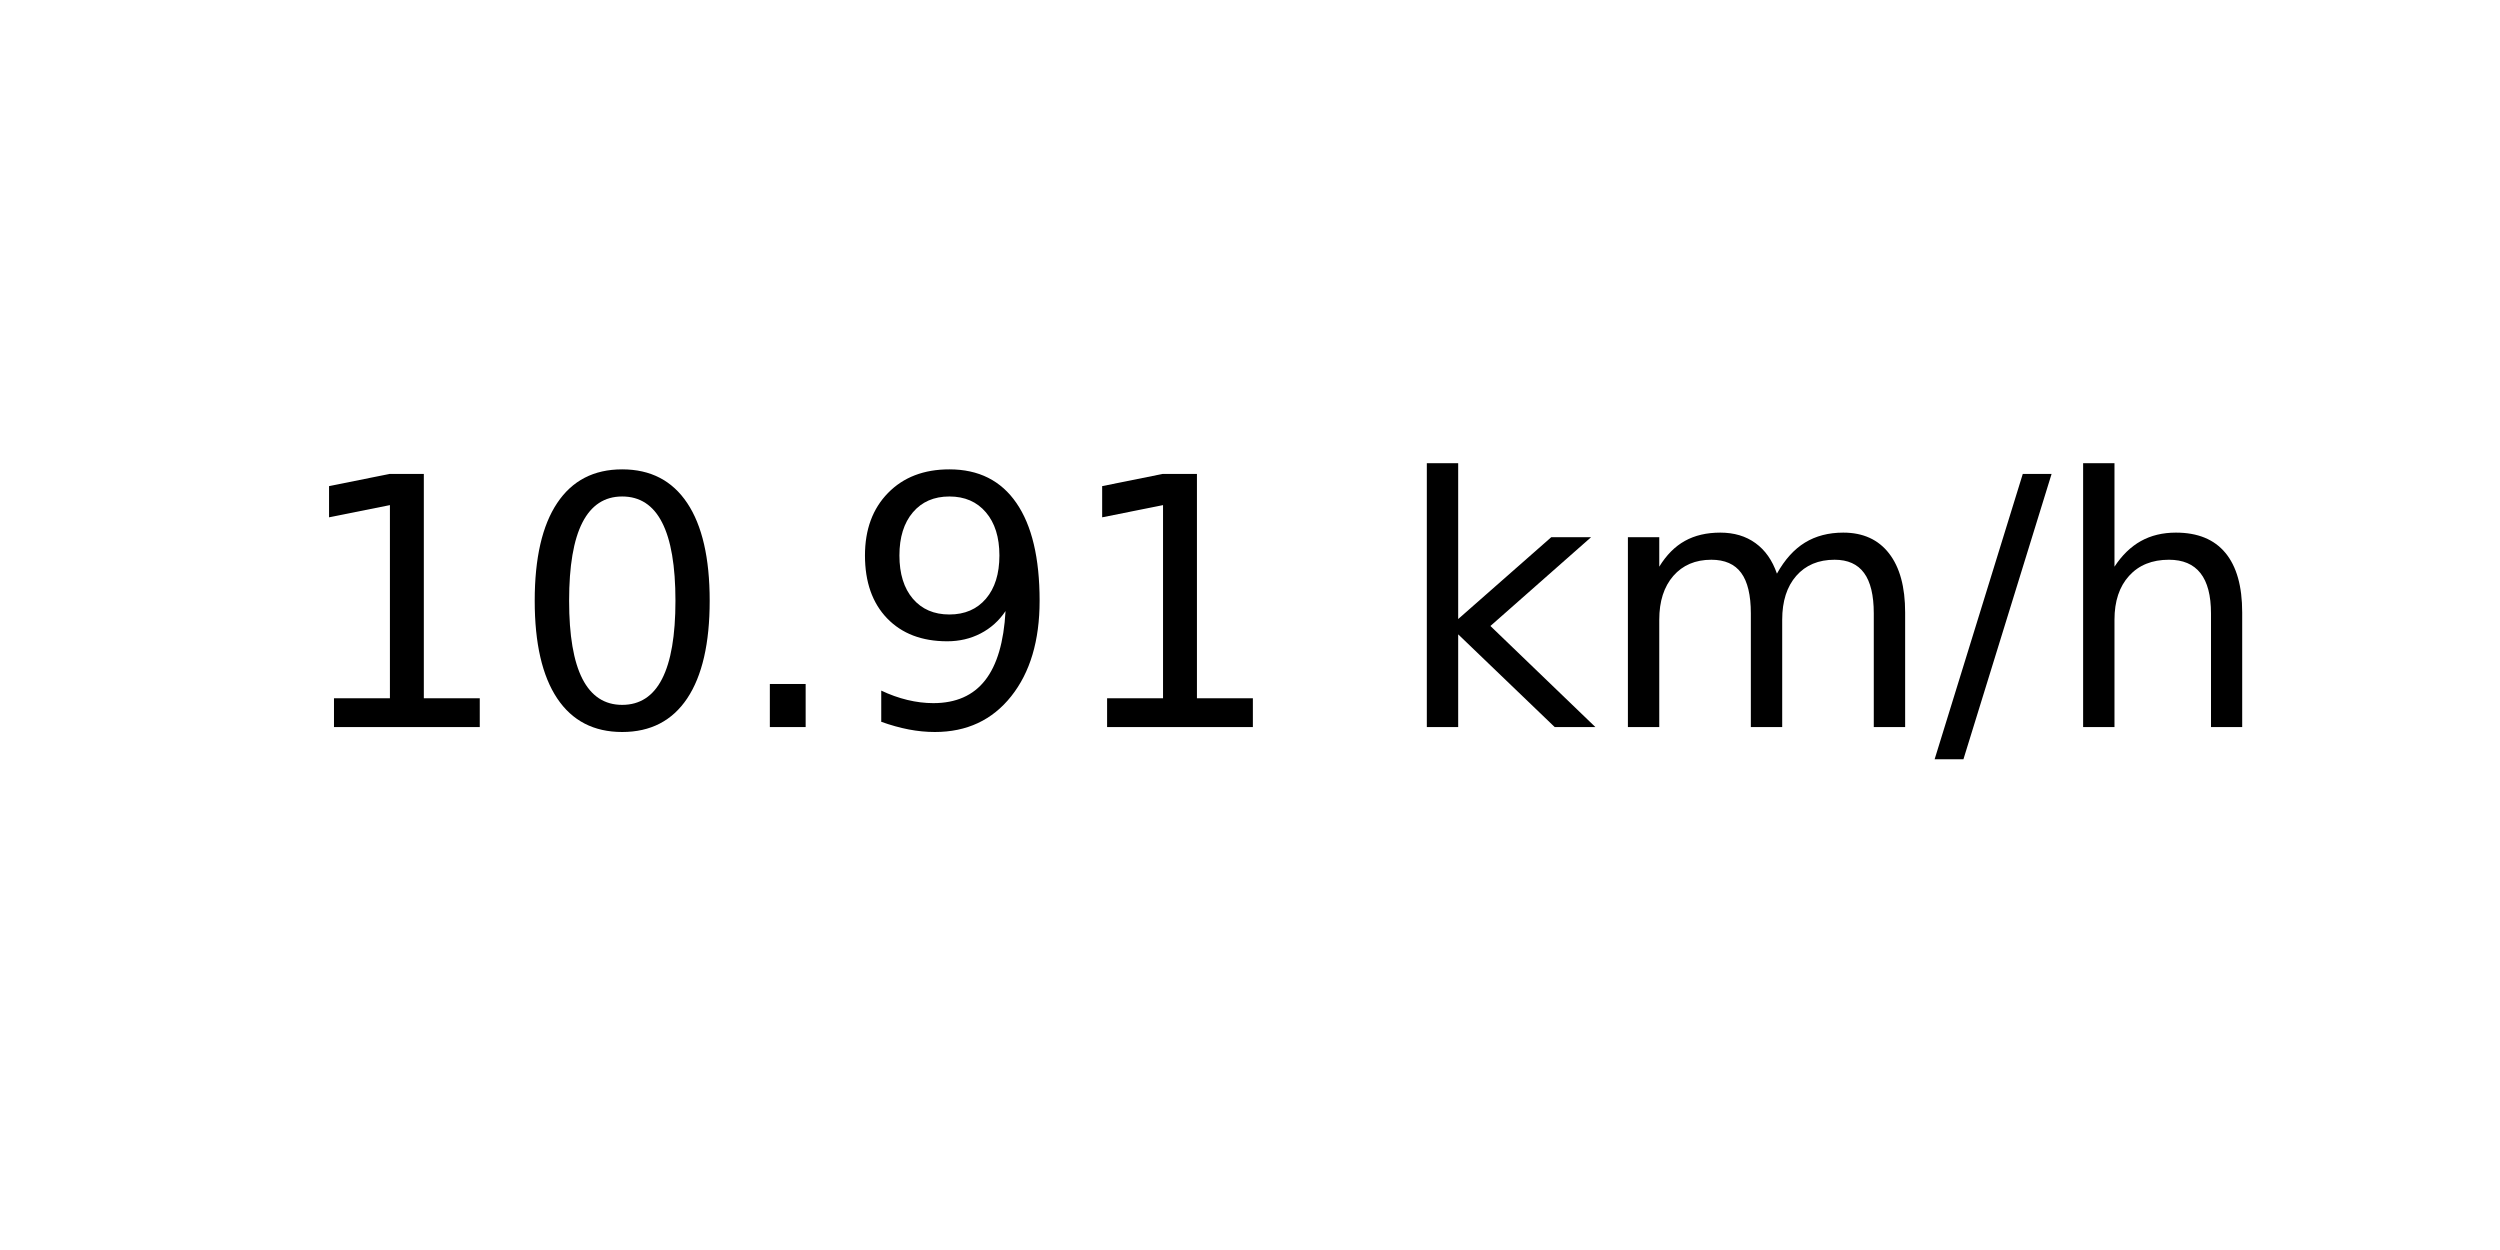
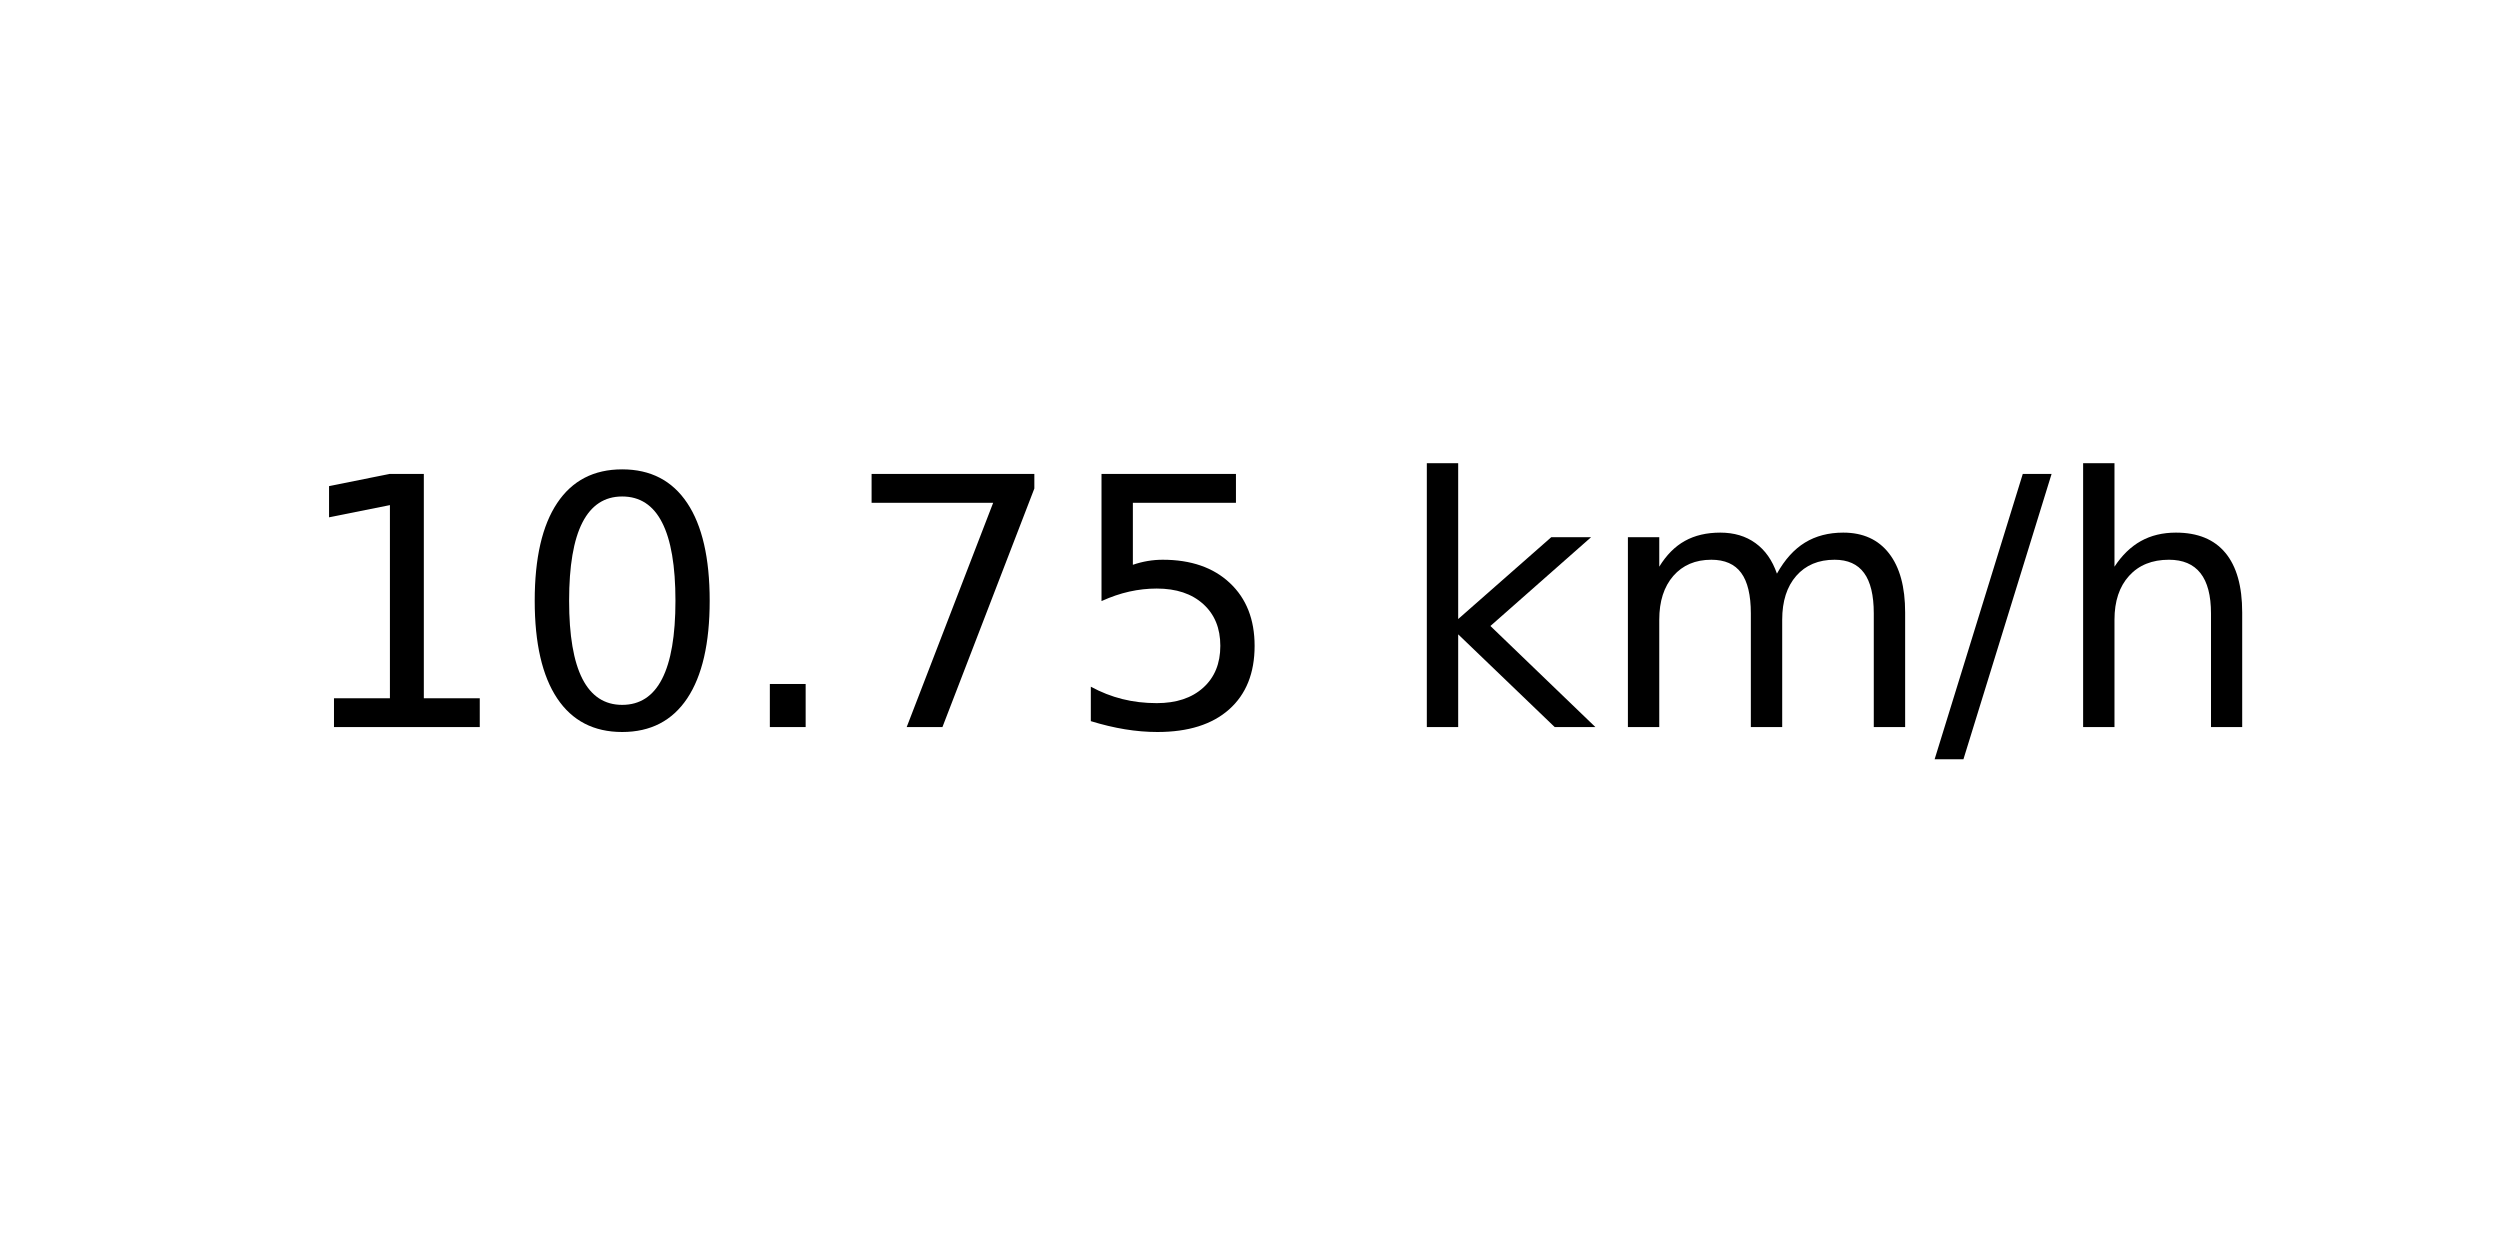
<svg xmlns="http://www.w3.org/2000/svg" xmlns:xlink="http://www.w3.org/1999/xlink" width="72pt" height="36pt" viewBox="0 0 72 36" version="1.1">
  <defs>
    <style type="text/css">*{stroke-linejoin: round; stroke-linecap: butt}</style>
  </defs>
  <g id="figure_1">
    <g id="axes_1">
      <g id="text_1">
        <g transform="translate(8.378125 20.93937) scale(0.1 -0.1)">
          <defs>
            <path id="DejaVuSans-31" d="M 794 531  L 1825 531  L 1825 4091  L 703 3866  L 703 4441  L 1819 4666  L 2450 4666  L 2450 531  L 3481 531  L 3481 0  L 794 0  L 794 531  z " transform="scale(0.015625)" />
            <path id="DejaVuSans-30" d="M 2034 4250  Q 1547 4250 1301 3770  Q 1056 3291 1056 2328  Q 1056 1369 1301 889  Q 1547 409 2034 409  Q 2525 409 2770 889  Q 3016 1369 3016 2328  Q 3016 3291 2770 3770  Q 2525 4250 2034 4250  z M 2034 4750  Q 2819 4750 3233 4129  Q 3647 3509 3647 2328  Q 3647 1150 3233 529  Q 2819 -91 2034 -91  Q 1250 -91 836 529  Q 422 1150 422 2328  Q 422 3509 836 4129  Q 1250 4750 2034 4750  z " transform="scale(0.015625)" />
            <path id="DejaVuSans-2e" d="M 684 794  L 1344 794  L 1344 0  L 684 0  L 684 794  z " transform="scale(0.015625)" />
-             <path id="DejaVuSans-39" d="M 703 97  L 703 672  Q 941 559 1184 500  Q 1428 441 1663 441  Q 2288 441 2617 861  Q 2947 1281 2994 2138  Q 2813 1869 2534 1725  Q 2256 1581 1919 1581  Q 1219 1581 811 2004  Q 403 2428 403 3163  Q 403 3881 828 4315  Q 1253 4750 1959 4750  Q 2769 4750 3195 4129  Q 3622 3509 3622 2328  Q 3622 1225 3098 567  Q 2575 -91 1691 -91  Q 1453 -91 1209 -44  Q 966 3 703 97  z M 1959 2075  Q 2384 2075 2632 2365  Q 2881 2656 2881 3163  Q 2881 3666 2632 3958  Q 2384 4250 1959 4250  Q 1534 4250 1286 3958  Q 1038 3666 1038 3163  Q 1038 2656 1286 2365  Q 1534 2075 1959 2075  z " transform="scale(0.015625)" />
+             <path id="DejaVuSans-37" d="M 525 4666  L 3525 4666  L 3525 4397  L 1831 0  L 1172 0  L 2766 4134  L 525 4134  L 525 4666  z " transform="scale(0.015625)" />
+             <path id="DejaVuSans-35" d="M 691 4666  L 3169 4666  L 3169 4134  L 1269 4134  L 1269 2991  Q 1406 3038 1543 3061  Q 1681 3084 1819 3084  Q 2600 3084 3056 2656  Q 3513 2228 3513 1497  Q 3513 744 3044 326  Q 2575 -91 1722 -91  Q 1428 -91 1123 -41  Q 819 9 494 109  L 494 744  Q 775 591 1075 516  Q 1375 441 1709 441  Q 2250 441 2565 725  Q 2881 1009 2881 1497  Q 2881 1984 2565 2268  Q 2250 2553 1709 2553  Q 1456 2553 1204 2497  Q 953 2441 691 2322  L 691 4666  z " transform="scale(0.015625)" />
            <path id="DejaVuSans-20" transform="scale(0.015625)" />
            <path id="DejaVuSans-6b" d="M 581 4863  L 1159 4863  L 1159 1991  L 2875 3500  L 3609 3500  L 1753 1863  L 3688 0  L 2938 0  L 1159 1709  L 1159 0  L 581 0  L 581 4863  z " transform="scale(0.015625)" />
            <path id="DejaVuSans-6d" d="M 3328 2828  Q 3544 3216 3844 3400  Q 4144 3584 4550 3584  Q 5097 3584 5394 3201  Q 5691 2819 5691 2113  L 5691 0  L 5113 0  L 5113 2094  Q 5113 2597 4934 2840  Q 4756 3084 4391 3084  Q 3944 3084 3684 2787  Q 3425 2491 3425 1978  L 3425 0  L 2847 0  L 2847 2094  Q 2847 2600 2669 2842  Q 2491 3084 2119 3084  Q 1678 3084 1418 2786  Q 1159 2488 1159 1978  L 1159 0  L 581 0  L 581 3500  L 1159 3500  L 1159 2956  Q 1356 3278 1631 3431  Q 1906 3584 2284 3584  Q 2666 3584 2933 3390  Q 3200 3197 3328 2828  z " transform="scale(0.015625)" />
            <path id="DejaVuSans-2f" d="M 1625 4666  L 2156 4666  L 531 -594  L 0 -594  L 1625 4666  z " transform="scale(0.015625)" />
            <path id="DejaVuSans-68" d="M 3513 2113  L 3513 0  L 2938 0  L 2938 2094  Q 2938 2591 2744 2837  Q 2550 3084 2163 3084  Q 1697 3084 1428 2787  Q 1159 2491 1159 1978  L 1159 0  L 581 0  L 581 4863  L 1159 4863  L 1159 2956  Q 1366 3272 1645 3428  Q 1925 3584 2291 3584  Q 2894 3584 3203 3211  Q 3513 2838 3513 2113  z " transform="scale(0.015625)" />
          </defs>
          <use xlink:href="#DejaVuSans-31" />
          <use xlink:href="#DejaVuSans-30" x="63.623" />
          <use xlink:href="#DejaVuSans-2e" x="127.246" />
-           <use xlink:href="#DejaVuSans-39" x="159.033" />
-           <use xlink:href="#DejaVuSans-31" x="222.656" />
+           <use xlink:href="#DejaVuSans-37" x="159.033" />
+           <use xlink:href="#DejaVuSans-35" x="222.656" />
          <use xlink:href="#DejaVuSans-20" x="286.279" />
          <use xlink:href="#DejaVuSans-6b" x="318.066" />
          <use xlink:href="#DejaVuSans-6d" x="375.977" />
          <use xlink:href="#DejaVuSans-2f" x="473.389" />
          <use xlink:href="#DejaVuSans-68" x="507.08" />
        </g>
      </g>
    </g>
  </g>
</svg>
